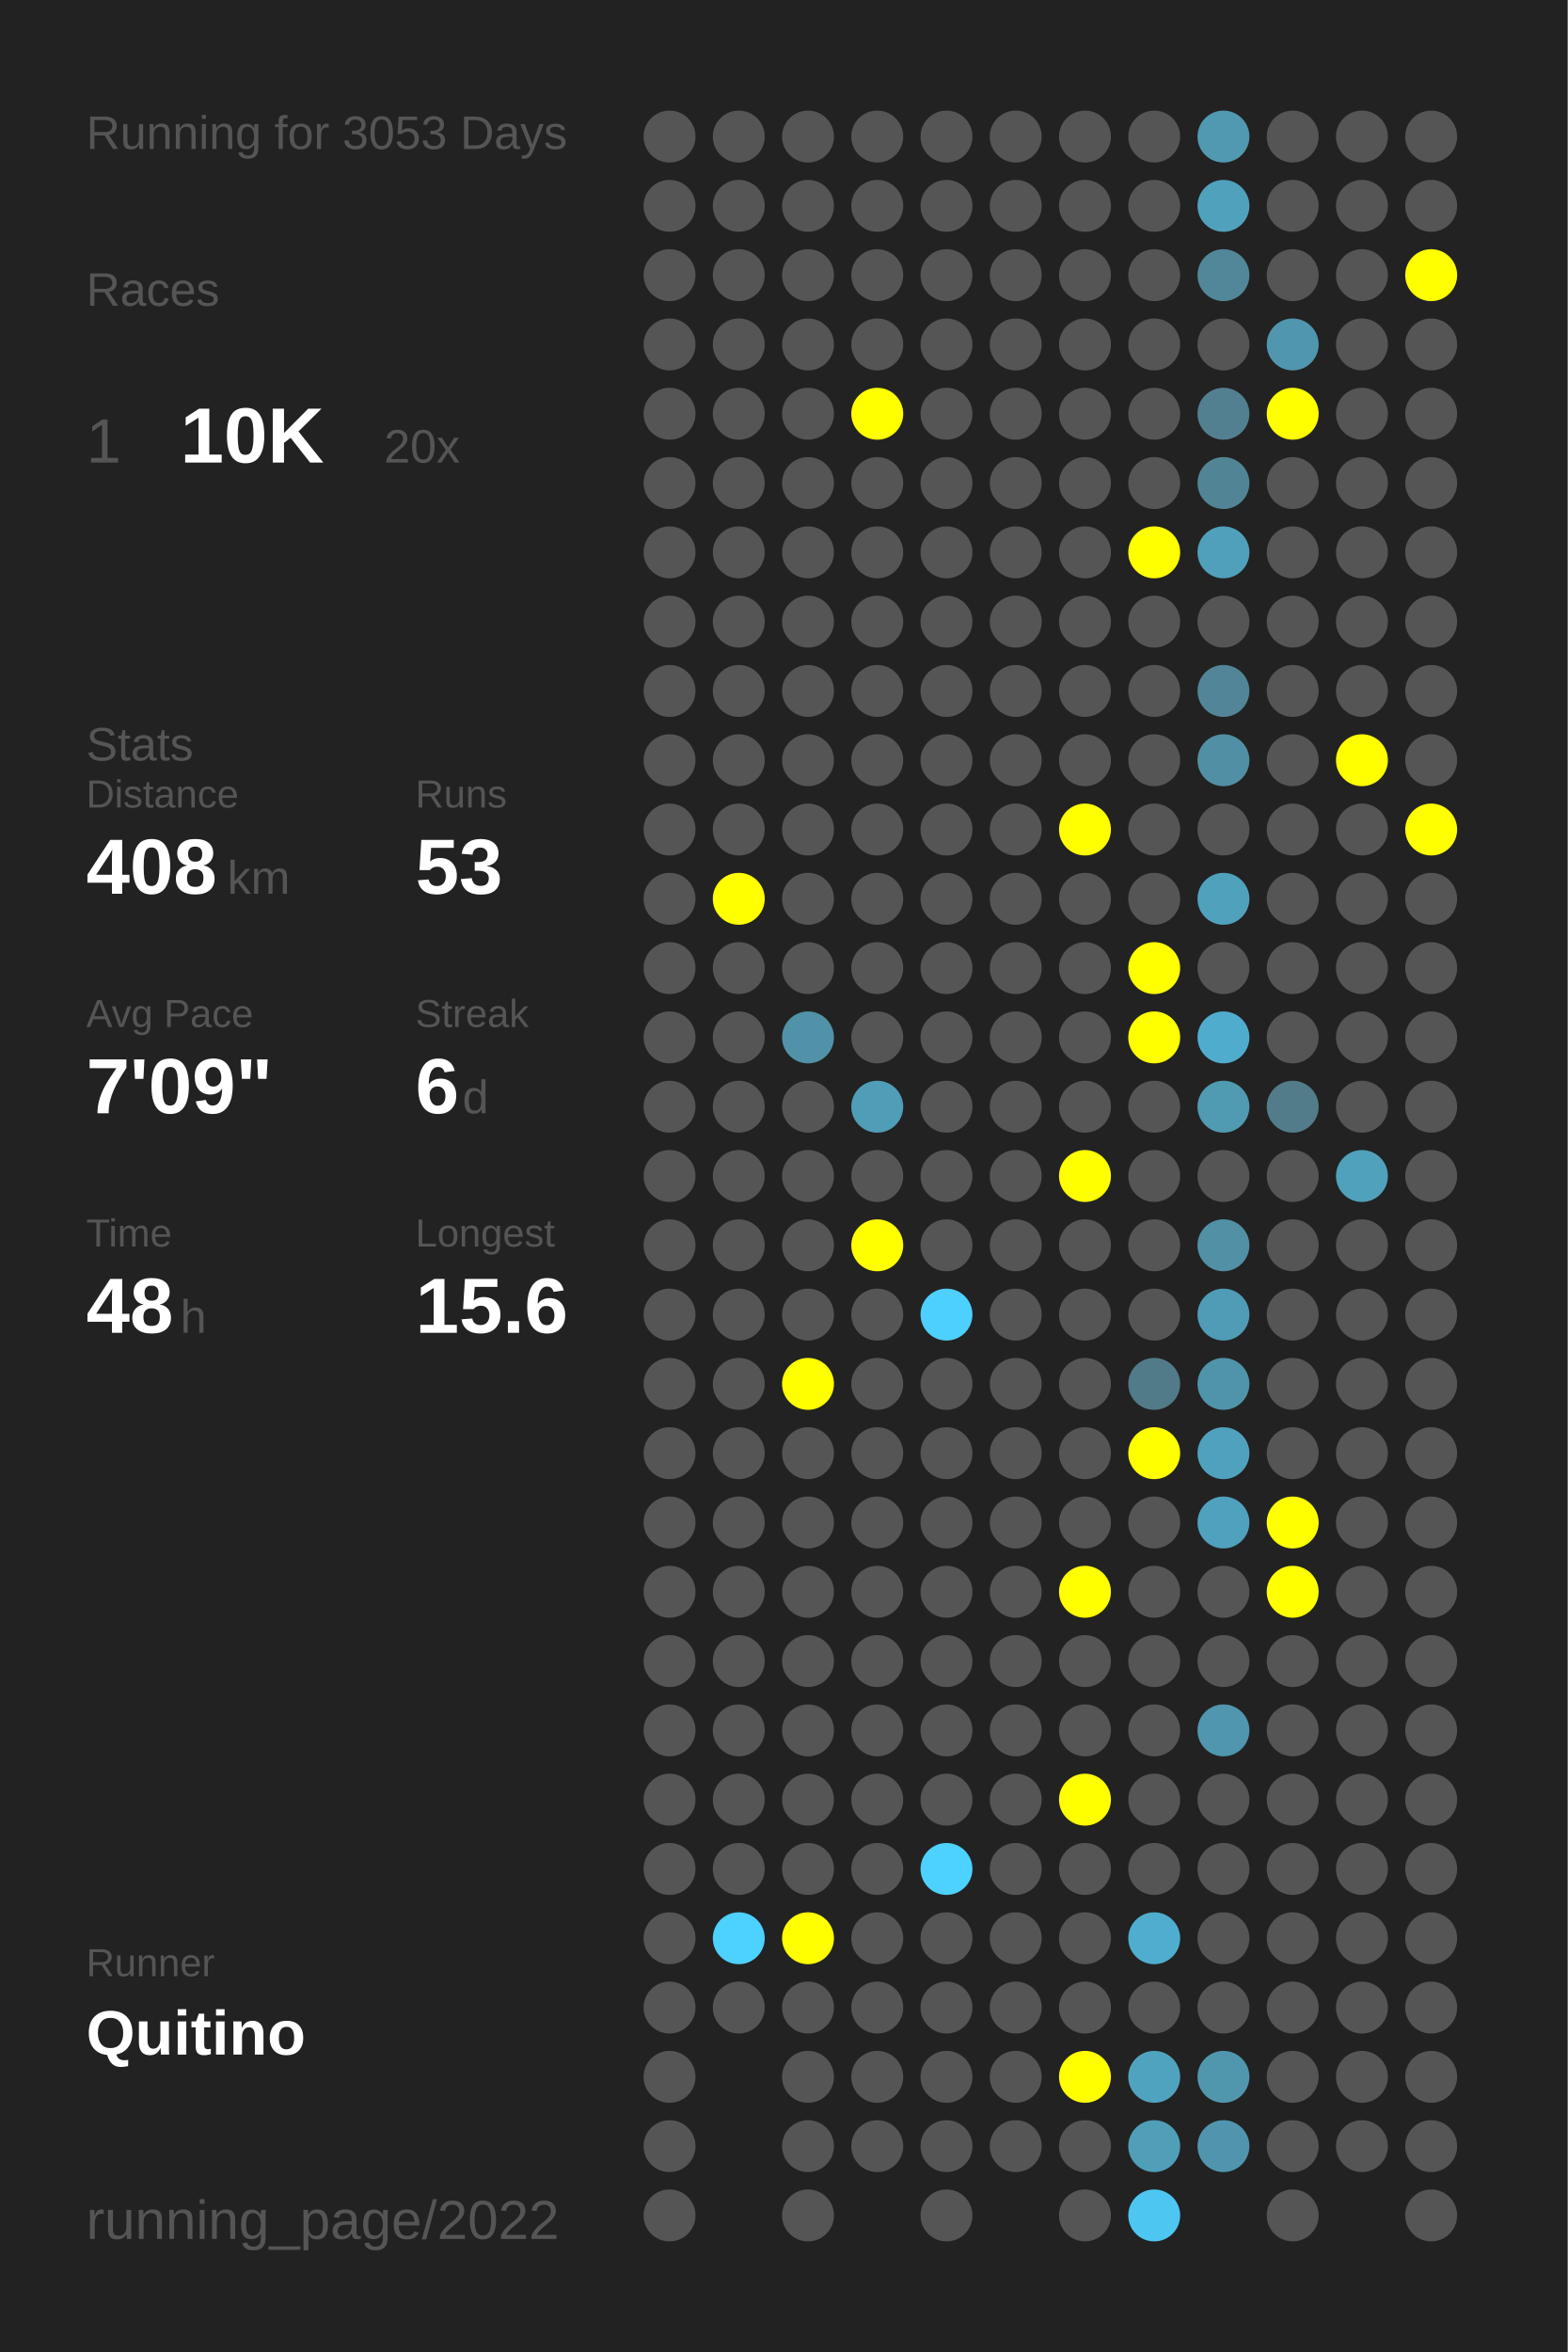
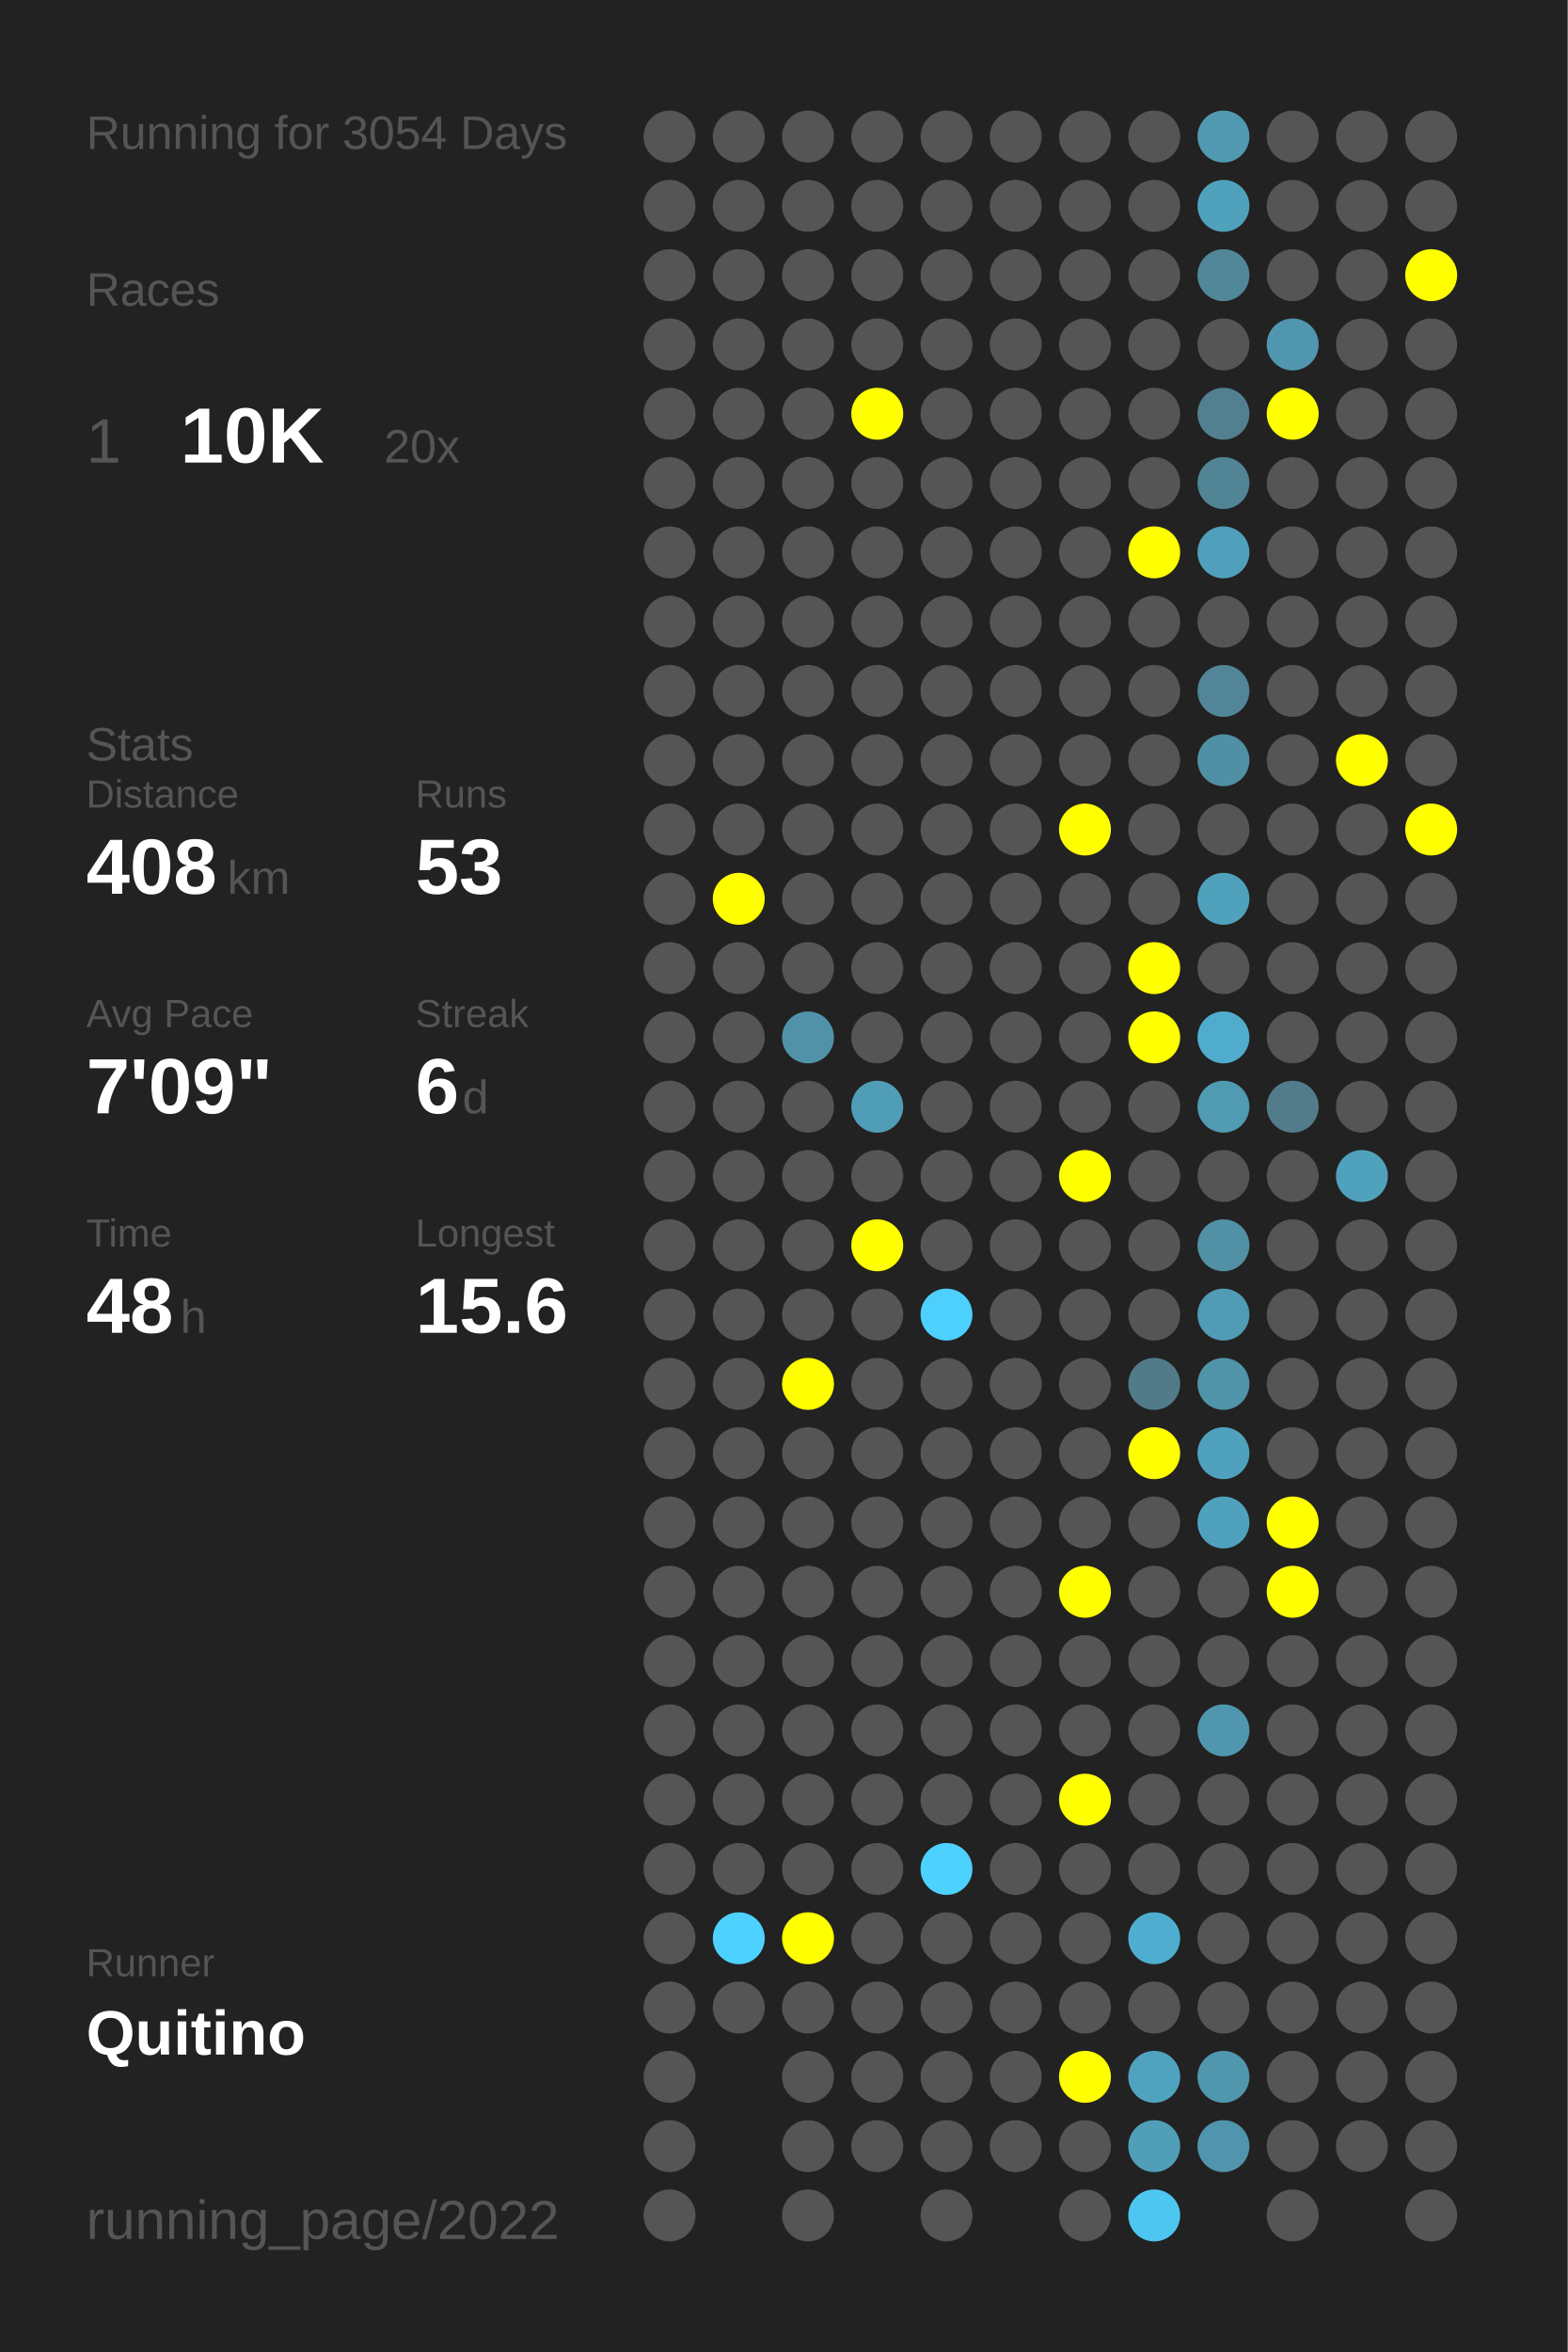
<svg xmlns="http://www.w3.org/2000/svg" baseProfile="full" height="300mm" version="1.1" viewBox="0,0,200,300" width="200mm">
  <defs />
  <rect fill="#222222" height="300" width="200" x="0" y="0" />
-   <text fill="#555555" style="font-size:6px; font-family:Arial;" x="11" y="19">Running for 3053 Days</text>
+   <text fill="#555555" style="font-size:6px; font-family:Arial;" x="11" y="19">Running for 3054 Days</text>
  <text fill="#555555" style="font-size:6px; font-family:Arial;" x="11" y="39">Races</text>
  <text fill="#555555" style="font-size:8px; font-family:Arial;" x="11" y="59">1</text>
  <text fill="#FFFFFF" style="font-size:10px; font-family:Arial; font-weight:bold;" x="23" y="59">10K</text>
  <text fill="#555555" style="font-size:6px; font-family:Arial;" x="49" y="59">20x</text>
  <text fill="#555555" style="font-size:6px; font-family:Arial;" x="11" y="97">Stats</text>
  <text fill="#555555" style="font-size:5px; font-family:Arial;" x="11" y="103">Distance</text>
  <text fill="#FFFFFF" style="font-size:10px; font-family:Arial; font-weight:bold;" x="11" y="114">408</text>
  <text fill="#555555" style="font-size:6px; font-family:Arial;" x="29" y="114">km</text>
  <text fill="#555555" style="font-size:5px; font-family:Arial;" x="53" y="103">Runs</text>
  <text fill="#FFFFFF" style="font-size:10px; font-family:Arial; font-weight:bold;" x="53" y="114">53</text>
  <text fill="#555555" style="font-size:5px; font-family:Arial;" x="11" y="131">Avg Pace</text>
  <text fill="#FFFFFF" style="font-size:10px; font-family:Arial; font-weight:bold;" x="11" y="142">7'09"</text>
  <text fill="#555555" style="font-size:5px; font-family:Arial;" x="53" y="131">Streak</text>
  <text fill="#FFFFFF" style="font-size:10px; font-family:Arial; font-weight:bold;" x="53" y="142">6</text>
  <text fill="#555555" style="font-size:6px; font-family:Arial;" x="59" y="142">d</text>
  <text fill="#555555" style="font-size:5px; font-family:Arial;" x="11" y="159">Time</text>
  <text fill="#FFFFFF" style="font-size:10px; font-family:Arial; font-weight:bold;" x="11" y="170">48</text>
  <text fill="#555555" style="font-size:6px; font-family:Arial;" x="23" y="170">h</text>
  <text fill="#555555" style="font-size:5px; font-family:Arial;" x="53" y="159">Longest</text>
  <text fill="#FFFFFF" style="font-size:10px; font-family:Arial; font-weight:bold;" x="53" y="170">15.6</text>
  <text fill="#555555" style="font-size:5px; font-family:Arial;" x="11" y="252.065">Runner</text>
  <text fill="#FFFFFF" style="font-size:8px; font-family:Arial; font-weight:bold;" x="11" y="262.065">Quitino</text>
  <text fill="#555555" style="font-size:7px; font-family:Arial;" x="11" y="285.581">running_page/2022</text>
  <circle cx="85.417" cy="17.419" fill="#555555" r="3.312" />
  <circle cx="85.417" cy="26.258" fill="#555555" r="3.312" />
  <circle cx="85.417" cy="35.097" fill="#555555" r="3.312" />
  <circle cx="85.417" cy="43.935" fill="#555555" r="3.312" />
  <circle cx="85.417" cy="52.774" fill="#555555" r="3.312" />
  <circle cx="85.417" cy="61.613" fill="#555555" r="3.312" />
  <circle cx="85.417" cy="70.452" fill="#555555" r="3.312" />
  <circle cx="85.417" cy="79.29" fill="#555555" r="3.312" />
  <circle cx="85.417" cy="88.129" fill="#555555" r="3.312" />
  <circle cx="85.417" cy="96.968" fill="#555555" r="3.312" />
  <circle cx="85.417" cy="105.806" fill="#555555" r="3.312" />
  <circle cx="85.417" cy="114.645" fill="#555555" r="3.312" />
  <circle cx="85.417" cy="123.484" fill="#555555" r="3.312" />
  <circle cx="85.417" cy="132.323" fill="#555555" r="3.312" />
  <circle cx="85.417" cy="141.161" fill="#555555" r="3.312" />
  <circle cx="85.417" cy="150" fill="#555555" r="3.312" />
  <circle cx="85.417" cy="158.839" fill="#555555" r="3.312" />
  <circle cx="85.417" cy="167.677" fill="#555555" r="3.312" />
  <circle cx="85.417" cy="176.516" fill="#555555" r="3.312" />
  <circle cx="85.417" cy="185.355" fill="#555555" r="3.312" />
  <circle cx="85.417" cy="194.194" fill="#555555" r="3.312" />
  <circle cx="85.417" cy="203.032" fill="#555555" r="3.312" />
  <circle cx="85.417" cy="211.871" fill="#555555" r="3.312" />
  <circle cx="85.417" cy="220.71" fill="#555555" r="3.312" />
  <circle cx="85.417" cy="229.548" fill="#555555" r="3.312" />
  <circle cx="85.417" cy="238.387" fill="#555555" r="3.312" />
  <circle cx="85.417" cy="247.226" fill="#555555" r="3.312" />
  <circle cx="85.417" cy="256.065" fill="#555555" r="3.312" />
  <circle cx="85.417" cy="264.903" fill="#555555" r="3.312" />
  <circle cx="85.417" cy="273.742" fill="#555555" r="3.312" />
  <circle cx="85.417" cy="282.581" fill="#555555" r="3.312" />
  <circle cx="94.25" cy="17.419" fill="#555555" r="3.312" />
  <circle cx="94.25" cy="26.258" fill="#555555" r="3.312" />
  <circle cx="94.25" cy="35.097" fill="#555555" r="3.312" />
  <circle cx="94.25" cy="43.935" fill="#555555" r="3.312" />
  <circle cx="94.25" cy="52.774" fill="#555555" r="3.312" />
  <circle cx="94.25" cy="61.613" fill="#555555" r="3.312" />
  <circle cx="94.25" cy="70.452" fill="#555555" r="3.312" />
  <circle cx="94.25" cy="79.29" fill="#555555" r="3.312" />
  <circle cx="94.25" cy="88.129" fill="#555555" r="3.312" />
  <circle cx="94.25" cy="96.968" fill="#555555" r="3.312" />
  <circle cx="94.25" cy="105.806" fill="#555555" r="3.312" />
  <circle cx="94.25" cy="114.645" fill="#FFFF00" r="3.312" />
  <circle cx="94.25" cy="123.484" fill="#555555" r="3.312" />
  <circle cx="94.25" cy="132.323" fill="#555555" r="3.312" />
  <circle cx="94.25" cy="141.161" fill="#555555" r="3.312" />
  <circle cx="94.25" cy="150" fill="#555555" r="3.312" />
  <circle cx="94.25" cy="158.839" fill="#555555" r="3.312" />
  <circle cx="94.25" cy="167.677" fill="#555555" r="3.312" />
  <circle cx="94.25" cy="176.516" fill="#555555" r="3.312" />
  <circle cx="94.25" cy="185.355" fill="#555555" r="3.312" />
  <circle cx="94.25" cy="194.194" fill="#555555" r="3.312" />
  <circle cx="94.25" cy="203.032" fill="#555555" r="3.312" />
  <circle cx="94.25" cy="211.871" fill="#555555" r="3.312" />
  <circle cx="94.25" cy="220.71" fill="#555555" r="3.312" />
  <circle cx="94.25" cy="229.548" fill="#555555" r="3.312" />
  <circle cx="94.25" cy="238.387" fill="#555555" r="3.312" />
  <circle cx="94.25" cy="247.226" fill="#4dd1fe" r="3.312" />
  <circle cx="94.25" cy="256.065" fill="#555555" r="3.312" />
  <circle cx="103.083" cy="17.419" fill="#555555" r="3.312" />
  <circle cx="103.083" cy="26.258" fill="#555555" r="3.312" />
  <circle cx="103.083" cy="35.097" fill="#555555" r="3.312" />
  <circle cx="103.083" cy="43.935" fill="#555555" r="3.312" />
  <circle cx="103.083" cy="52.774" fill="#555555" r="3.312" />
  <circle cx="103.083" cy="61.613" fill="#555555" r="3.312" />
  <circle cx="103.083" cy="70.452" fill="#555555" r="3.312" />
  <circle cx="103.083" cy="79.29" fill="#555555" r="3.312" />
  <circle cx="103.083" cy="88.129" fill="#555555" r="3.312" />
  <circle cx="103.083" cy="96.968" fill="#555555" r="3.312" />
  <circle cx="103.083" cy="105.806" fill="#555555" r="3.312" />
  <circle cx="103.083" cy="114.645" fill="#555555" r="3.312" />
  <circle cx="103.083" cy="123.484" fill="#555555" r="3.312" />
  <circle cx="103.083" cy="132.323" fill="#5192a8" r="3.312" />
  <circle cx="103.083" cy="141.161" fill="#555555" r="3.312" />
  <circle cx="103.083" cy="150" fill="#555555" r="3.312" />
  <circle cx="103.083" cy="158.839" fill="#555555" r="3.312" />
  <circle cx="103.083" cy="167.677" fill="#555555" r="3.312" />
  <circle cx="103.083" cy="176.516" fill="#FFFF00" r="3.312" />
  <circle cx="103.083" cy="185.355" fill="#555555" r="3.312" />
  <circle cx="103.083" cy="194.194" fill="#555555" r="3.312" />
  <circle cx="103.083" cy="203.032" fill="#555555" r="3.312" />
  <circle cx="103.083" cy="211.871" fill="#555555" r="3.312" />
  <circle cx="103.083" cy="220.71" fill="#555555" r="3.312" />
  <circle cx="103.083" cy="229.548" fill="#555555" r="3.312" />
  <circle cx="103.083" cy="238.387" fill="#555555" r="3.312" />
  <circle cx="103.083" cy="247.226" fill="#FFFF00" r="3.312" />
  <circle cx="103.083" cy="256.065" fill="#555555" r="3.312" />
  <circle cx="103.083" cy="264.903" fill="#555555" r="3.312" />
  <circle cx="103.083" cy="273.742" fill="#555555" r="3.312" />
  <circle cx="103.083" cy="282.581" fill="#555555" r="3.312" />
  <circle cx="111.917" cy="17.419" fill="#555555" r="3.312" />
  <circle cx="111.917" cy="26.258" fill="#555555" r="3.312" />
  <circle cx="111.917" cy="35.097" fill="#555555" r="3.312" />
  <circle cx="111.917" cy="43.935" fill="#555555" r="3.312" />
  <circle cx="111.917" cy="52.774" fill="#FFFF00" r="3.312" />
  <circle cx="111.917" cy="61.613" fill="#555555" r="3.312" />
  <circle cx="111.917" cy="70.452" fill="#555555" r="3.312" />
  <circle cx="111.917" cy="79.29" fill="#555555" r="3.312" />
  <circle cx="111.917" cy="88.129" fill="#555555" r="3.312" />
  <circle cx="111.917" cy="96.968" fill="#555555" r="3.312" />
  <circle cx="111.917" cy="105.806" fill="#555555" r="3.312" />
  <circle cx="111.917" cy="114.645" fill="#555555" r="3.312" />
  <circle cx="111.917" cy="123.484" fill="#555555" r="3.312" />
  <circle cx="111.917" cy="132.323" fill="#555555" r="3.312" />
  <circle cx="111.917" cy="141.161" fill="#509db7" r="3.312" />
  <circle cx="111.917" cy="150" fill="#555555" r="3.312" />
  <circle cx="111.917" cy="158.839" fill="#FFFF00" r="3.312" />
  <circle cx="111.917" cy="167.677" fill="#555555" r="3.312" />
  <circle cx="111.917" cy="176.516" fill="#555555" r="3.312" />
  <circle cx="111.917" cy="185.355" fill="#555555" r="3.312" />
  <circle cx="111.917" cy="194.194" fill="#555555" r="3.312" />
  <circle cx="111.917" cy="203.032" fill="#555555" r="3.312" />
  <circle cx="111.917" cy="211.871" fill="#555555" r="3.312" />
  <circle cx="111.917" cy="220.71" fill="#555555" r="3.312" />
  <circle cx="111.917" cy="229.548" fill="#555555" r="3.312" />
  <circle cx="111.917" cy="238.387" fill="#555555" r="3.312" />
  <circle cx="111.917" cy="247.226" fill="#555555" r="3.312" />
  <circle cx="111.917" cy="256.065" fill="#555555" r="3.312" />
  <circle cx="111.917" cy="264.903" fill="#555555" r="3.312" />
  <circle cx="111.917" cy="273.742" fill="#555555" r="3.312" />
  <circle cx="120.75" cy="17.419" fill="#555555" r="3.312" />
  <circle cx="120.75" cy="26.258" fill="#555555" r="3.312" />
  <circle cx="120.75" cy="35.097" fill="#555555" r="3.312" />
  <circle cx="120.75" cy="43.935" fill="#555555" r="3.312" />
  <circle cx="120.75" cy="52.774" fill="#555555" r="3.312" />
  <circle cx="120.75" cy="61.613" fill="#555555" r="3.312" />
  <circle cx="120.75" cy="70.452" fill="#555555" r="3.312" />
  <circle cx="120.75" cy="79.29" fill="#555555" r="3.312" />
  <circle cx="120.75" cy="88.129" fill="#555555" r="3.312" />
  <circle cx="120.75" cy="96.968" fill="#555555" r="3.312" />
  <circle cx="120.75" cy="105.806" fill="#555555" r="3.312" />
  <circle cx="120.75" cy="114.645" fill="#555555" r="3.312" />
  <circle cx="120.75" cy="123.484" fill="#555555" r="3.312" />
  <circle cx="120.75" cy="132.323" fill="#555555" r="3.312" />
  <circle cx="120.75" cy="141.161" fill="#555555" r="3.312" />
  <circle cx="120.75" cy="150" fill="#555555" r="3.312" />
  <circle cx="120.75" cy="158.839" fill="#555555" r="3.312" />
  <circle cx="120.75" cy="167.677" fill="#4dd0fd" r="3.312" />
  <circle cx="120.75" cy="176.516" fill="#555555" r="3.312" />
  <circle cx="120.75" cy="185.355" fill="#555555" r="3.312" />
  <circle cx="120.75" cy="194.194" fill="#555555" r="3.312" />
  <circle cx="120.75" cy="203.032" fill="#555555" r="3.312" />
  <circle cx="120.75" cy="211.871" fill="#555555" r="3.312" />
  <circle cx="120.75" cy="220.71" fill="#555555" r="3.312" />
  <circle cx="120.75" cy="229.548" fill="#555555" r="3.312" />
  <circle cx="120.75" cy="238.387" fill="#4dd1fe" r="3.312" />
  <circle cx="120.75" cy="247.226" fill="#555555" r="3.312" />
  <circle cx="120.75" cy="256.065" fill="#555555" r="3.312" />
  <circle cx="120.75" cy="264.903" fill="#555555" r="3.312" />
  <circle cx="120.75" cy="273.742" fill="#555555" r="3.312" />
  <circle cx="120.75" cy="282.581" fill="#555555" r="3.312" />
  <circle cx="129.583" cy="17.419" fill="#555555" r="3.312" />
  <circle cx="129.583" cy="26.258" fill="#555555" r="3.312" />
  <circle cx="129.583" cy="35.097" fill="#555555" r="3.312" />
  <circle cx="129.583" cy="43.935" fill="#555555" r="3.312" />
  <circle cx="129.583" cy="52.774" fill="#555555" r="3.312" />
  <circle cx="129.583" cy="61.613" fill="#555555" r="3.312" />
  <circle cx="129.583" cy="70.452" fill="#555555" r="3.312" />
  <circle cx="129.583" cy="79.29" fill="#555555" r="3.312" />
  <circle cx="129.583" cy="88.129" fill="#555555" r="3.312" />
  <circle cx="129.583" cy="96.968" fill="#555555" r="3.312" />
  <circle cx="129.583" cy="105.806" fill="#555555" r="3.312" />
  <circle cx="129.583" cy="114.645" fill="#555555" r="3.312" />
  <circle cx="129.583" cy="123.484" fill="#555555" r="3.312" />
  <circle cx="129.583" cy="132.323" fill="#555555" r="3.312" />
  <circle cx="129.583" cy="141.161" fill="#555555" r="3.312" />
  <circle cx="129.583" cy="150" fill="#555555" r="3.312" />
  <circle cx="129.583" cy="158.839" fill="#555555" r="3.312" />
  <circle cx="129.583" cy="167.677" fill="#555555" r="3.312" />
  <circle cx="129.583" cy="176.516" fill="#555555" r="3.312" />
  <circle cx="129.583" cy="185.355" fill="#555555" r="3.312" />
  <circle cx="129.583" cy="194.194" fill="#555555" r="3.312" />
  <circle cx="129.583" cy="203.032" fill="#555555" r="3.312" />
  <circle cx="129.583" cy="211.871" fill="#555555" r="3.312" />
  <circle cx="129.583" cy="220.71" fill="#555555" r="3.312" />
  <circle cx="129.583" cy="229.548" fill="#555555" r="3.312" />
  <circle cx="129.583" cy="238.387" fill="#555555" r="3.312" />
  <circle cx="129.583" cy="247.226" fill="#555555" r="3.312" />
  <circle cx="129.583" cy="256.065" fill="#555555" r="3.312" />
  <circle cx="129.583" cy="264.903" fill="#555555" r="3.312" />
  <circle cx="129.583" cy="273.742" fill="#555555" r="3.312" />
  <circle cx="138.417" cy="17.419" fill="#555555" r="3.312" />
  <circle cx="138.417" cy="26.258" fill="#555555" r="3.312" />
  <circle cx="138.417" cy="35.097" fill="#555555" r="3.312" />
  <circle cx="138.417" cy="43.935" fill="#555555" r="3.312" />
  <circle cx="138.417" cy="52.774" fill="#555555" r="3.312" />
  <circle cx="138.417" cy="61.613" fill="#555555" r="3.312" />
  <circle cx="138.417" cy="70.452" fill="#555555" r="3.312" />
  <circle cx="138.417" cy="79.29" fill="#555555" r="3.312" />
  <circle cx="138.417" cy="88.129" fill="#555555" r="3.312" />
  <circle cx="138.417" cy="96.968" fill="#555555" r="3.312" />
  <circle cx="138.417" cy="105.806" fill="#FFFF00" r="3.312" />
  <circle cx="138.417" cy="114.645" fill="#555555" r="3.312" />
  <circle cx="138.417" cy="123.484" fill="#555555" r="3.312" />
  <circle cx="138.417" cy="132.323" fill="#555555" r="3.312" />
  <circle cx="138.417" cy="141.161" fill="#555555" r="3.312" />
  <circle cx="138.417" cy="150" fill="#FFFF00" r="3.312" />
  <circle cx="138.417" cy="158.839" fill="#555555" r="3.312" />
  <circle cx="138.417" cy="167.677" fill="#555555" r="3.312" />
  <circle cx="138.417" cy="176.516" fill="#555555" r="3.312" />
  <circle cx="138.417" cy="185.355" fill="#555555" r="3.312" />
  <circle cx="138.417" cy="194.194" fill="#555555" r="3.312" />
  <circle cx="138.417" cy="203.032" fill="#FFFF00" r="3.312" />
  <circle cx="138.417" cy="211.871" fill="#555555" r="3.312" />
  <circle cx="138.417" cy="220.71" fill="#555555" r="3.312" />
  <circle cx="138.417" cy="229.548" fill="#FFFF00" r="3.312" />
  <circle cx="138.417" cy="238.387" fill="#555555" r="3.312" />
  <circle cx="138.417" cy="247.226" fill="#555555" r="3.312" />
  <circle cx="138.417" cy="256.065" fill="#555555" r="3.312" />
  <circle cx="138.417" cy="264.903" fill="#FFFF00" r="3.312" />
  <circle cx="138.417" cy="273.742" fill="#555555" r="3.312" />
  <circle cx="138.417" cy="282.581" fill="#555555" r="3.312" />
  <circle cx="147.25" cy="17.419" fill="#555555" r="3.312" />
  <circle cx="147.25" cy="26.258" fill="#555555" r="3.312" />
  <circle cx="147.25" cy="35.097" fill="#555555" r="3.312" />
  <circle cx="147.25" cy="43.935" fill="#555555" r="3.312" />
  <circle cx="147.25" cy="52.774" fill="#555555" r="3.312" />
  <circle cx="147.25" cy="61.613" fill="#555555" r="3.312" />
  <circle cx="147.25" cy="70.452" fill="#FFFF00" r="3.312" />
  <circle cx="147.25" cy="79.29" fill="#555555" r="3.312" />
  <circle cx="147.25" cy="88.129" fill="#555555" r="3.312" />
  <circle cx="147.25" cy="96.968" fill="#555555" r="3.312" />
  <circle cx="147.25" cy="105.806" fill="#555555" r="3.312" />
  <circle cx="147.25" cy="114.645" fill="#555555" r="3.312" />
  <circle cx="147.25" cy="123.484" fill="#FFFF00" r="3.312" />
  <circle cx="147.25" cy="132.323" fill="#FFFF00" r="3.312" />
  <circle cx="147.25" cy="141.161" fill="#555555" r="3.312" />
  <circle cx="147.25" cy="150" fill="#555555" r="3.312" />
  <circle cx="147.25" cy="158.839" fill="#555555" r="3.312" />
  <circle cx="147.25" cy="167.677" fill="#555555" r="3.312" />
  <circle cx="147.25" cy="176.516" fill="#527b89" r="3.312" />
  <circle cx="147.25" cy="185.355" fill="#FFFF00" r="3.312" />
  <circle cx="147.25" cy="194.194" fill="#555555" r="3.312" />
  <circle cx="147.25" cy="203.032" fill="#555555" r="3.312" />
  <circle cx="147.25" cy="211.871" fill="#555555" r="3.312" />
  <circle cx="147.25" cy="220.71" fill="#555555" r="3.312" />
  <circle cx="147.25" cy="229.548" fill="#555555" r="3.312" />
  <circle cx="147.25" cy="238.387" fill="#555555" r="3.312" />
  <circle cx="147.25" cy="247.226" fill="#4faecf" r="3.312" />
  <circle cx="147.25" cy="256.065" fill="#555555" r="3.312" />
  <circle cx="147.25" cy="264.903" fill="#50a3bf" r="3.312" />
  <circle cx="147.25" cy="273.742" fill="#509eb8" r="3.312" />
  <circle cx="147.25" cy="282.581" fill="#4dc7f1" r="3.312" />
  <circle cx="156.083" cy="17.419" fill="#5099b1" r="3.312" />
  <circle cx="156.083" cy="26.258" fill="#50a1bc" r="3.312" />
  <circle cx="156.083" cy="35.097" fill="#518799" r="3.312" />
  <circle cx="156.083" cy="43.935" fill="#555555" r="3.312" />
  <circle cx="156.083" cy="52.774" fill="#528090" r="3.312" />
  <circle cx="156.083" cy="61.613" fill="#518596" r="3.312" />
  <circle cx="156.083" cy="70.452" fill="#50a0bb" r="3.312" />
  <circle cx="156.083" cy="79.29" fill="#555555" r="3.312" />
  <circle cx="156.083" cy="88.129" fill="#518597" r="3.312" />
  <circle cx="156.083" cy="96.968" fill="#518fa4" r="3.312" />
  <circle cx="156.083" cy="105.806" fill="#555555" r="3.312" />
  <circle cx="156.083" cy="114.645" fill="#50a1bc" r="3.312" />
  <circle cx="156.083" cy="123.484" fill="#555555" r="3.312" />
  <circle cx="156.083" cy="132.323" fill="#4faccc" r="3.312" />
  <circle cx="156.083" cy="141.161" fill="#509ab2" r="3.312" />
  <circle cx="156.083" cy="150" fill="#555555" r="3.312" />
  <circle cx="156.083" cy="158.839" fill="#5190a5" r="3.312" />
  <circle cx="156.083" cy="167.677" fill="#509bb5" r="3.312" />
  <circle cx="156.083" cy="176.516" fill="#5094aa" r="3.312" />
  <circle cx="156.083" cy="185.355" fill="#50a1bd" r="3.312" />
  <circle cx="156.083" cy="194.194" fill="#50a1bd" r="3.312" />
  <circle cx="156.083" cy="203.032" fill="#555555" r="3.312" />
  <circle cx="156.083" cy="211.871" fill="#555555" r="3.312" />
  <circle cx="156.083" cy="220.71" fill="#5096ae" r="3.312" />
  <circle cx="156.083" cy="229.548" fill="#555555" r="3.312" />
  <circle cx="156.083" cy="238.387" fill="#555555" r="3.312" />
  <circle cx="156.083" cy="247.226" fill="#555555" r="3.312" />
  <circle cx="156.083" cy="256.065" fill="#555555" r="3.312" />
  <circle cx="156.083" cy="264.903" fill="#5097ae" r="3.312" />
  <circle cx="156.083" cy="273.742" fill="#5095ad" r="3.312" />
  <circle cx="164.917" cy="17.419" fill="#555555" r="3.312" />
  <circle cx="164.917" cy="26.258" fill="#555555" r="3.312" />
  <circle cx="164.917" cy="35.097" fill="#555555" r="3.312" />
  <circle cx="164.917" cy="43.935" fill="#5096ae" r="3.312" />
  <circle cx="164.917" cy="52.774" fill="#FFFF00" r="3.312" />
  <circle cx="164.917" cy="61.613" fill="#555555" r="3.312" />
  <circle cx="164.917" cy="70.452" fill="#555555" r="3.312" />
  <circle cx="164.917" cy="79.29" fill="#555555" r="3.312" />
  <circle cx="164.917" cy="88.129" fill="#555555" r="3.312" />
  <circle cx="164.917" cy="96.968" fill="#555555" r="3.312" />
  <circle cx="164.917" cy="105.806" fill="#555555" r="3.312" />
  <circle cx="164.917" cy="114.645" fill="#555555" r="3.312" />
  <circle cx="164.917" cy="123.484" fill="#555555" r="3.312" />
  <circle cx="164.917" cy="132.323" fill="#555555" r="3.312" />
  <circle cx="164.917" cy="141.161" fill="#527c8a" r="3.312" />
  <circle cx="164.917" cy="150" fill="#555555" r="3.312" />
  <circle cx="164.917" cy="158.839" fill="#555555" r="3.312" />
  <circle cx="164.917" cy="167.677" fill="#555555" r="3.312" />
  <circle cx="164.917" cy="176.516" fill="#555555" r="3.312" />
  <circle cx="164.917" cy="185.355" fill="#555555" r="3.312" />
  <circle cx="164.917" cy="194.194" fill="#FFFF00" r="3.312" />
  <circle cx="164.917" cy="203.032" fill="#FFFF00" r="3.312" />
  <circle cx="164.917" cy="211.871" fill="#555555" r="3.312" />
  <circle cx="164.917" cy="220.71" fill="#555555" r="3.312" />
  <circle cx="164.917" cy="229.548" fill="#555555" r="3.312" />
  <circle cx="164.917" cy="238.387" fill="#555555" r="3.312" />
  <circle cx="164.917" cy="247.226" fill="#555555" r="3.312" />
  <circle cx="164.917" cy="256.065" fill="#555555" r="3.312" />
  <circle cx="164.917" cy="264.903" fill="#555555" r="3.312" />
  <circle cx="164.917" cy="273.742" fill="#555555" r="3.312" />
  <circle cx="164.917" cy="282.581" fill="#555555" r="3.312" />
  <circle cx="173.75" cy="17.419" fill="#555555" r="3.312" />
  <circle cx="173.75" cy="26.258" fill="#555555" r="3.312" />
  <circle cx="173.75" cy="35.097" fill="#555555" r="3.312" />
  <circle cx="173.75" cy="43.935" fill="#555555" r="3.312" />
  <circle cx="173.75" cy="52.774" fill="#555555" r="3.312" />
  <circle cx="173.75" cy="61.613" fill="#555555" r="3.312" />
  <circle cx="173.75" cy="70.452" fill="#555555" r="3.312" />
  <circle cx="173.75" cy="79.29" fill="#555555" r="3.312" />
  <circle cx="173.75" cy="88.129" fill="#555555" r="3.312" />
  <circle cx="173.75" cy="96.968" fill="#FFFF00" r="3.312" />
  <circle cx="173.75" cy="105.806" fill="#555555" r="3.312" />
  <circle cx="173.75" cy="114.645" fill="#555555" r="3.312" />
  <circle cx="173.75" cy="123.484" fill="#555555" r="3.312" />
  <circle cx="173.75" cy="132.323" fill="#555555" r="3.312" />
  <circle cx="173.75" cy="141.161" fill="#555555" r="3.312" />
  <circle cx="173.75" cy="150" fill="#50a1bc" r="3.312" />
  <circle cx="173.75" cy="158.839" fill="#555555" r="3.312" />
  <circle cx="173.75" cy="167.677" fill="#555555" r="3.312" />
  <circle cx="173.75" cy="176.516" fill="#555555" r="3.312" />
  <circle cx="173.75" cy="185.355" fill="#555555" r="3.312" />
  <circle cx="173.75" cy="194.194" fill="#555555" r="3.312" />
  <circle cx="173.75" cy="203.032" fill="#555555" r="3.312" />
  <circle cx="173.75" cy="211.871" fill="#555555" r="3.312" />
  <circle cx="173.75" cy="220.71" fill="#555555" r="3.312" />
  <circle cx="173.75" cy="229.548" fill="#555555" r="3.312" />
  <circle cx="173.75" cy="238.387" fill="#555555" r="3.312" />
  <circle cx="173.75" cy="247.226" fill="#555555" r="3.312" />
  <circle cx="173.75" cy="256.065" fill="#555555" r="3.312" />
  <circle cx="173.75" cy="264.903" fill="#555555" r="3.312" />
  <circle cx="173.75" cy="273.742" fill="#555555" r="3.312" />
  <circle cx="182.583" cy="17.419" fill="#555555" r="3.312" />
  <circle cx="182.583" cy="26.258" fill="#555555" r="3.312" />
  <circle cx="182.583" cy="35.097" fill="#FFFF00" r="3.312" />
  <circle cx="182.583" cy="43.935" fill="#555555" r="3.312" />
  <circle cx="182.583" cy="52.774" fill="#555555" r="3.312" />
  <circle cx="182.583" cy="61.613" fill="#555555" r="3.312" />
  <circle cx="182.583" cy="70.452" fill="#555555" r="3.312" />
  <circle cx="182.583" cy="79.29" fill="#555555" r="3.312" />
  <circle cx="182.583" cy="88.129" fill="#555555" r="3.312" />
  <circle cx="182.583" cy="96.968" fill="#555555" r="3.312" />
  <circle cx="182.583" cy="105.806" fill="#FFFF00" r="3.312" />
  <circle cx="182.583" cy="114.645" fill="#555555" r="3.312" />
  <circle cx="182.583" cy="123.484" fill="#555555" r="3.312" />
  <circle cx="182.583" cy="132.323" fill="#555555" r="3.312" />
  <circle cx="182.583" cy="141.161" fill="#555555" r="3.312" />
  <circle cx="182.583" cy="150" fill="#555555" r="3.312" />
  <circle cx="182.583" cy="158.839" fill="#555555" r="3.312" />
  <circle cx="182.583" cy="167.677" fill="#555555" r="3.312" />
  <circle cx="182.583" cy="176.516" fill="#555555" r="3.312" />
  <circle cx="182.583" cy="185.355" fill="#555555" r="3.312" />
  <circle cx="182.583" cy="194.194" fill="#555555" r="3.312" />
  <circle cx="182.583" cy="203.032" fill="#555555" r="3.312" />
  <circle cx="182.583" cy="211.871" fill="#555555" r="3.312" />
  <circle cx="182.583" cy="220.71" fill="#555555" r="3.312" />
  <circle cx="182.583" cy="229.548" fill="#555555" r="3.312" />
  <circle cx="182.583" cy="238.387" fill="#555555" r="3.312" />
  <circle cx="182.583" cy="247.226" fill="#555555" r="3.312" />
  <circle cx="182.583" cy="256.065" fill="#555555" r="3.312" />
  <circle cx="182.583" cy="264.903" fill="#555555" r="3.312" />
  <circle cx="182.583" cy="273.742" fill="#555555" r="3.312" />
  <circle cx="182.583" cy="282.581" fill="#555555" r="3.312" />
</svg>
